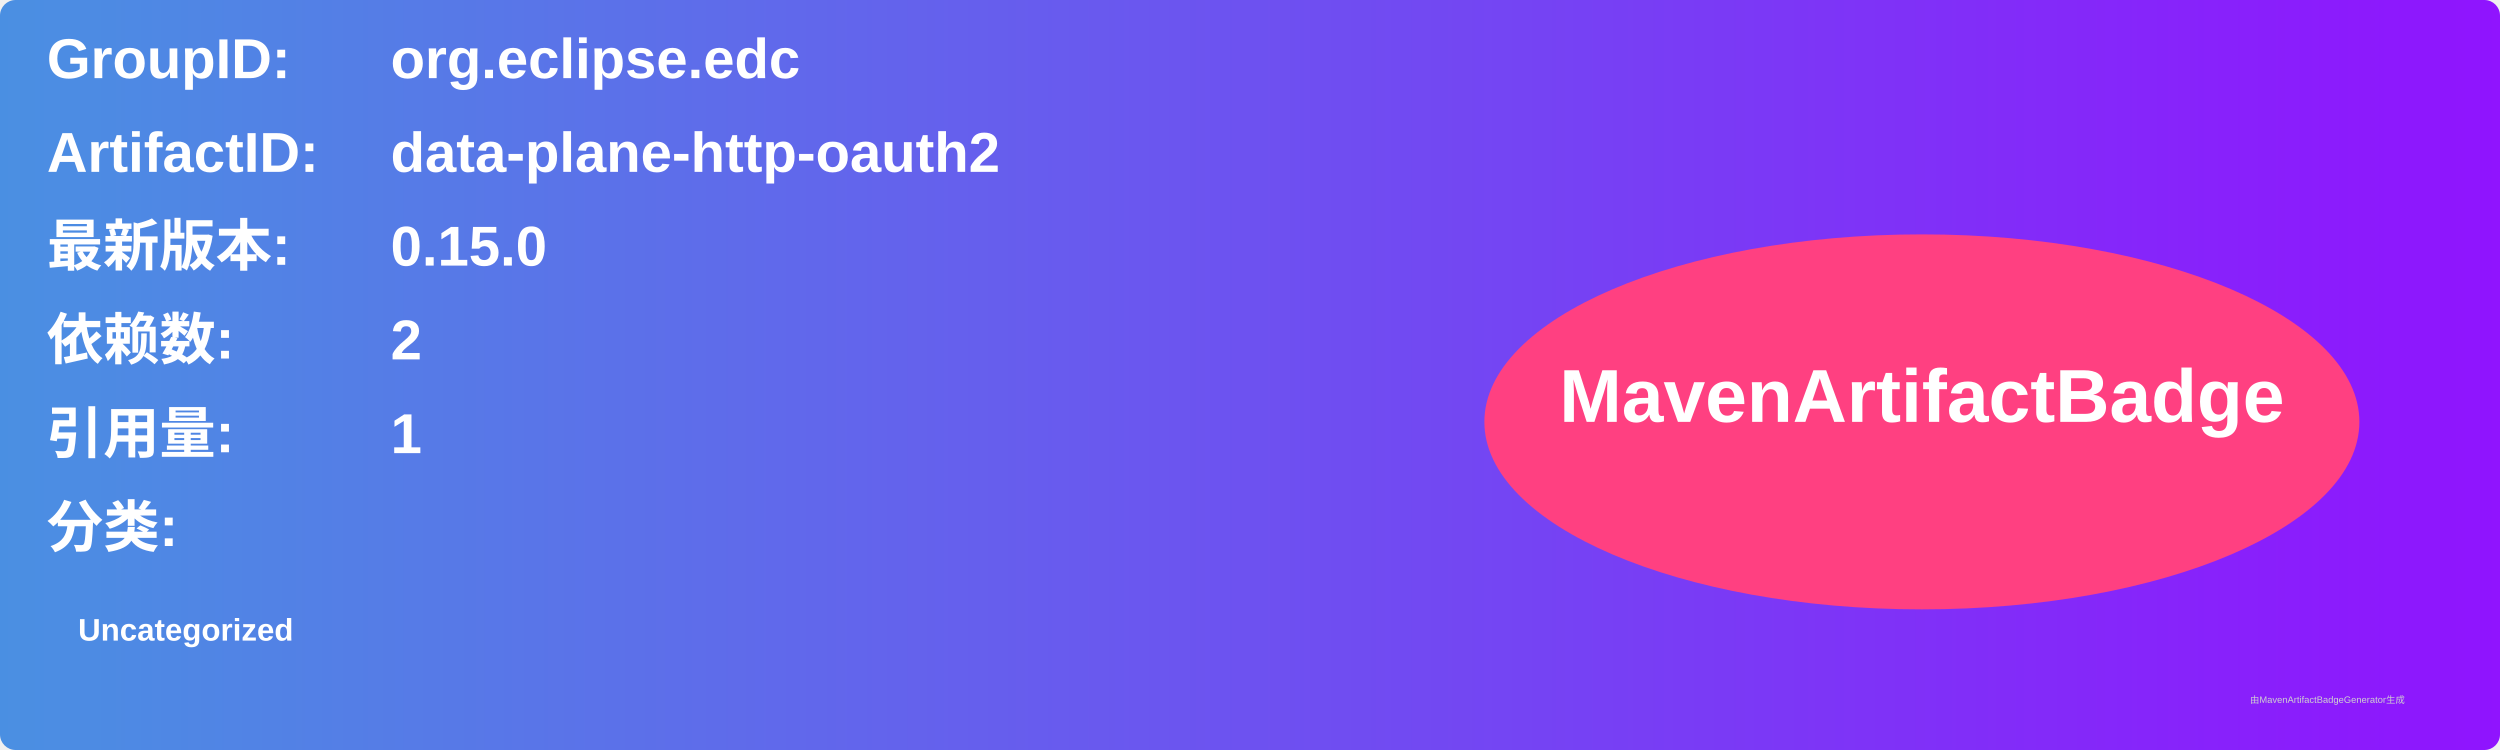
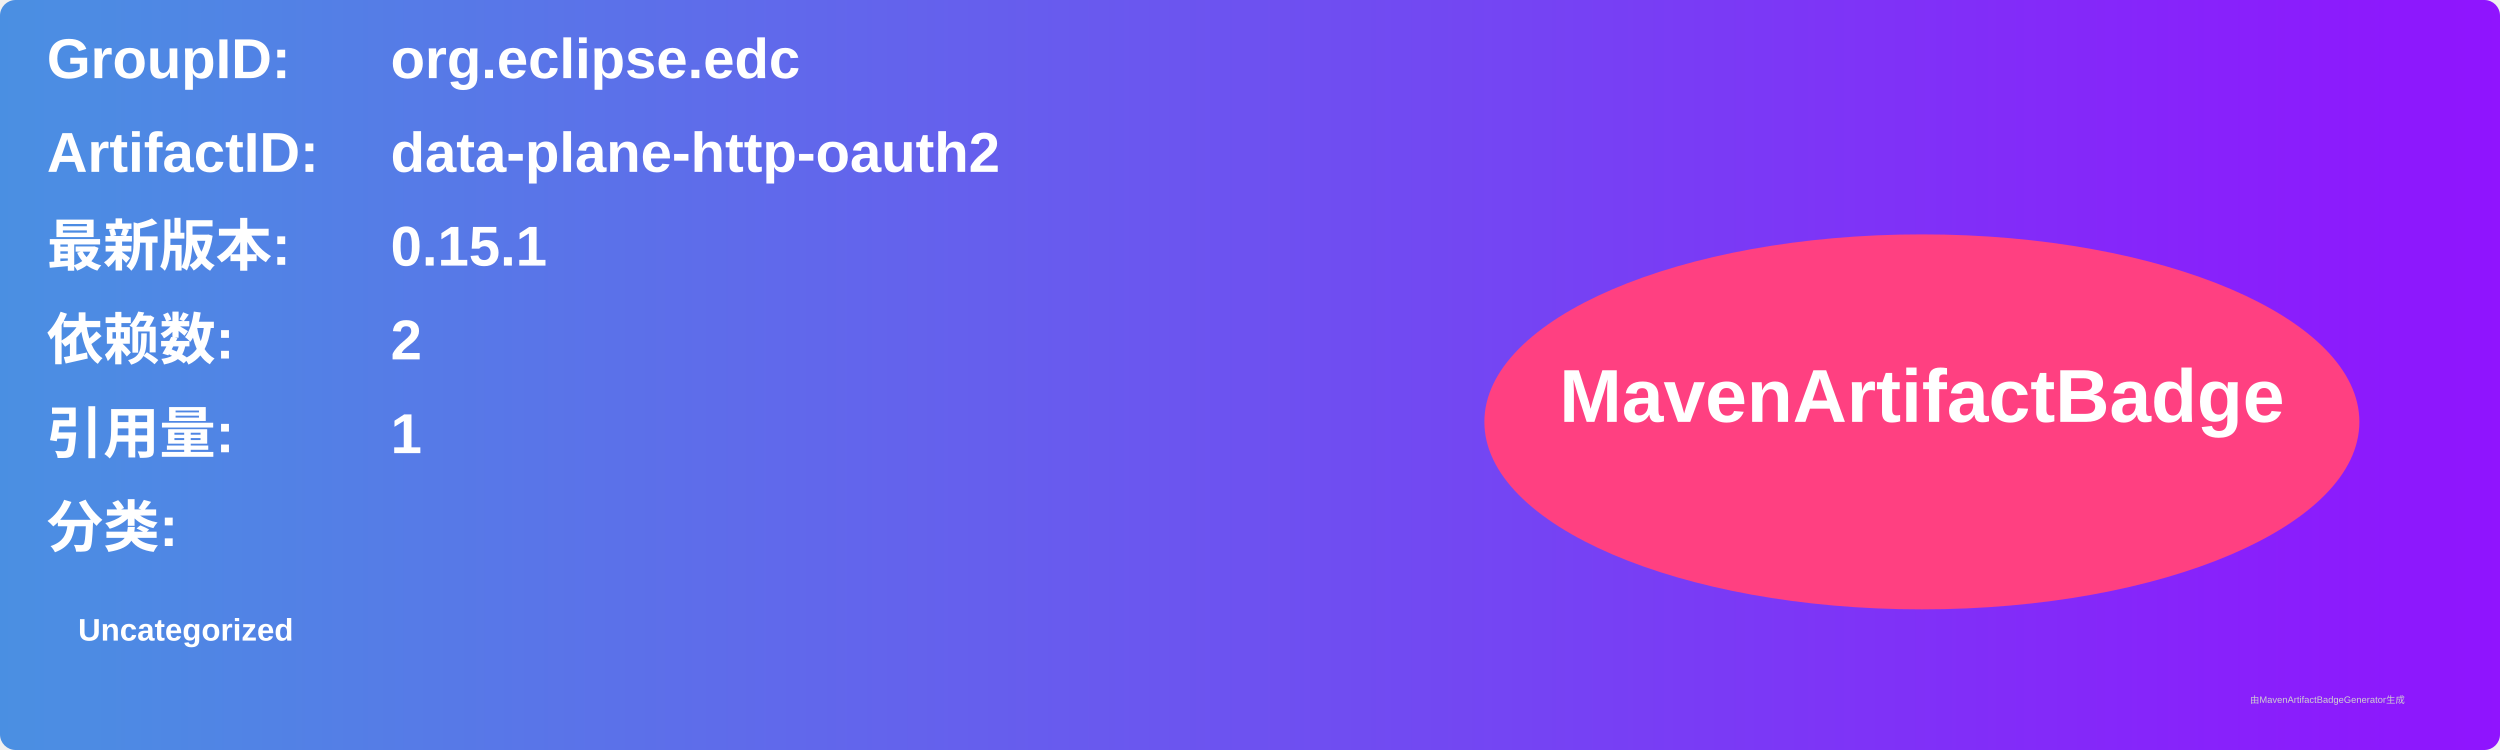
<svg xmlns="http://www.w3.org/2000/svg" width="800" height="240" viewBox="0 0 800 240">
  <linearGradient id="grad" x1="0%" y1="0%" x2="100%" y2="0%">
    <stop offset="0%" stop-color="#4a90e2" />
    <stop offset="100%" stop-color="#9013fe" />
  </linearGradient>
  <rect width="100%" height="100%" rx="5" ry="5" fill="url(#grad)" />
  <g transform="translate(15, 15)">
    <text x="0" y="10" font-family="Arial" font-size="18" fill="white" font-weight="bold" width="260">GroupID:</text>
    <text x="110" y="10" font-family="Arial" font-size="18" fill="white" font-weight="bold" width="460">org.eclipse.edc</text>
    <text x="0" y="40" font-family="Arial" font-size="18" fill="white" font-weight="bold" width="260">ArtifactID:</text>
    <text x="110" y="40" font-family="Arial" font-size="18" fill="white" font-weight="bold" width="460">data-plane-http-oauth2</text>
    <text x="0" y="70" font-family="Arial" font-size="18" fill="white" font-weight="bold">最新版本:</text>
    <text x="110" y="70" font-family="Arial" font-size="18" fill="white" font-weight="bold">
-       <tspan font-weight="bold">0.15.0</tspan>
+       <tspan font-weight="bold">0.15.1</tspan>
    </text>
    <text x="0" y="100" font-family="Arial" font-size="18" fill="white" font-weight="bold">依赖数: </text>
    <text x="110" y="100" font-family="Arial" font-size="18" fill="white">
      <tspan font-weight="bold">2</tspan>
    </text>
    <text x="0" y="130" font-family="Arial" font-size="18" fill="white" font-weight="bold">引用量: </text>
    <text x="110" y="130" font-family="Arial" font-size="18" fill="white">
      <tspan font-weight="bold">1</tspan>
    </text>
    <text x="0" y="160" font-family="Arial" font-size="18" fill="white" font-weight="bold">分类:</text>
    <text x="10" y="190" font-family="Arial" font-size="10" fill="white">
      <tspan font-weight="bold">Uncategorized</tspan>
    </text>
    <ellipse cx="600" cy="120" rx="140" ry="60" fill="#ff4081" />
    <text x="600" y="120" text-anchor="middle" font-family="Arial" font-size="24" fill="white" font-weight="bold">MavenArtifactBadge</text>
  </g>
  <text x="720" y="225" font-family="Arial" font-size="3" fill="#d0d0d0">由MavenArtifactBadgeGenerator生成</text>
</svg>
